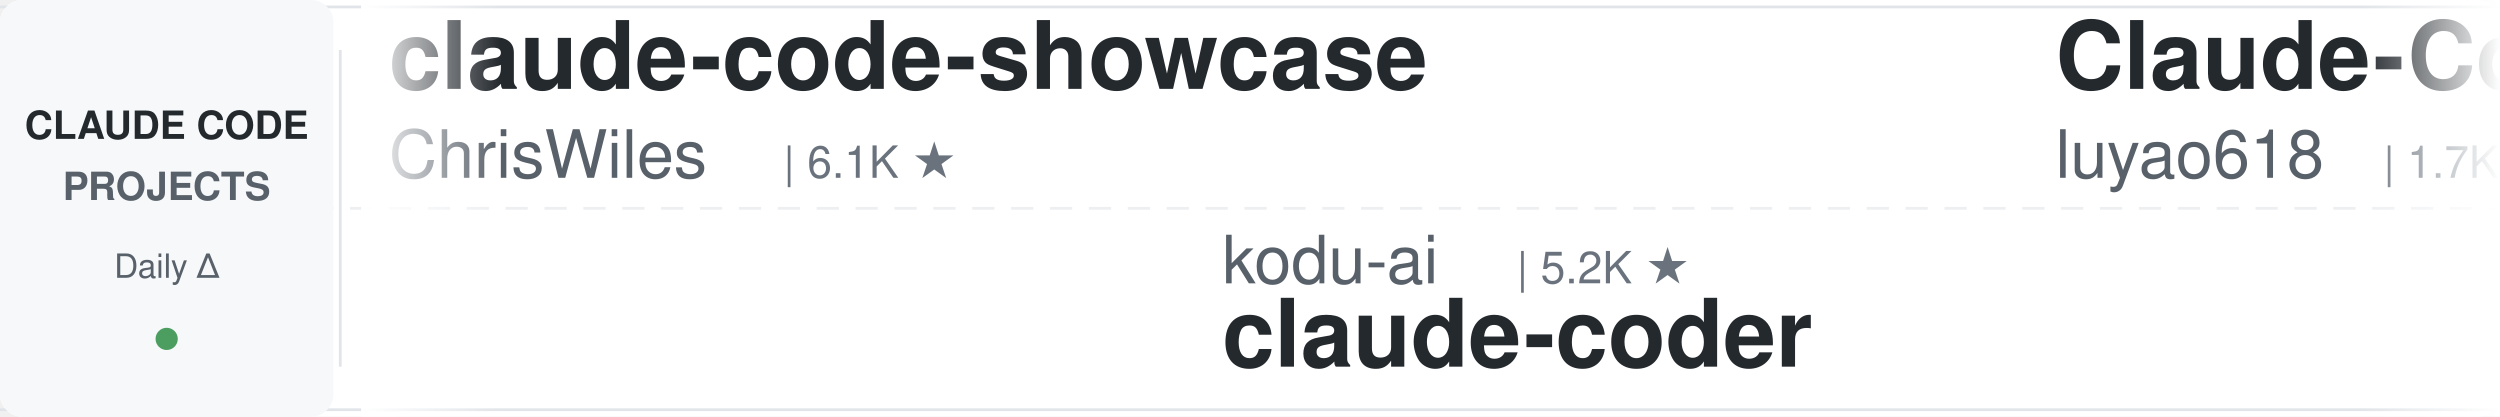
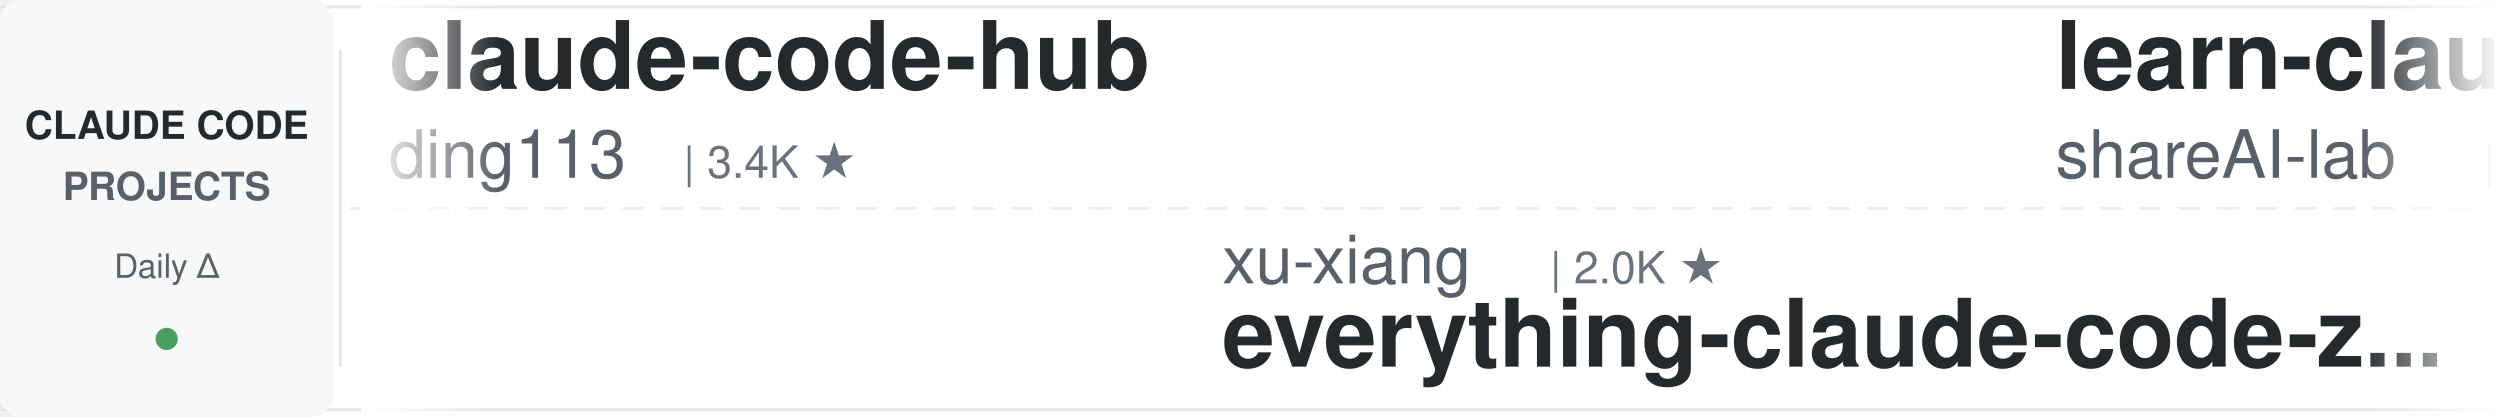
<svg xmlns="http://www.w3.org/2000/svg" width="900" height="150">
  <defs>
    <linearGradient id="leftFade" x1="0%" y1="0%" x2="100%" y2="0%">
      <stop offset="0%" style="stop-color:#ffffff;stop-opacity:1" />
      <stop offset="100%" style="stop-color:#ffffff;stop-opacity:0" />
    </linearGradient>
    <linearGradient id="rightFade" x1="0%" y1="0%" x2="100%" y2="0%">
      <stop offset="0%" style="stop-color:#ffffff;stop-opacity:0" />
      <stop offset="100%" style="stop-color:#ffffff;stop-opacity:1" />
    </linearGradient>
  </defs>
  <rect width="900" height="150" fill="#ffffff" rx="8" />
  <rect x="0" y="2" width="900" height="1" fill="#e1e4e8" />
  <rect x="0" y="147" width="900" height="1" fill="#e1e4e8" />
  <line x1="0" y1="75" x2="900" y2="75" stroke="#e1e4e8" stroke-width="1" stroke-dasharray="8 6" opacity="0.6" />
  <rect x="0" y="0" width="120" height="150" fill="#f6f8fa" rx="8" />
  <text x="60" y="50" font-family="-apple-system, BlinkMacSystemFont, 'Segoe UI', Helvetica, Arial, sans-serif" font-size="14" font-weight="600" fill="#24292e" text-anchor="middle">CLAUDE CODE</text>
  <text x="60" y="72" font-family="-apple-system, BlinkMacSystemFont, 'Segoe UI', Helvetica, Arial, sans-serif" font-size="14" font-weight="600" fill="#586069" text-anchor="middle">PROJECTS</text>
  <text x="60" y="100" font-family="-apple-system, BlinkMacSystemFont, 'Segoe UI', Helvetica, Arial, sans-serif" font-size="12" font-weight="500" fill="#586069" text-anchor="middle">Daily Δ</text>
  <circle cx="60" cy="122" r="4" fill="#22863a" opacity="0.8" />
  <rect x="122" y="18" width="1" height="114" fill="#e1e4e8" />
  <clipPath id="tickerClip">
    <rect x="130" y="0" width="770" height="150" />
  </clipPath>
  <g clip-path="url(#tickerClip)">
    <g id="tickerItems">
      <animateTransform attributeName="transform" attributeType="XML" type="translate" from="0 0" to="-3000 0" dur="54s" repeatCount="indefinite" />
      <g transform="translate(0, 0)">
-         <text x="140" y="32" font-family="-apple-system, BlinkMacSystemFont, 'Segoe UI', Helvetica, Arial, sans-serif" font-size="34" font-weight="600" fill="#24292e">claude-code-showcase</text>
-         <text x="140" y="64" font-family="-apple-system, BlinkMacSystemFont, 'Segoe UI', Helvetica, Arial, sans-serif" font-size="24" font-weight="400" fill="#586069">ChrisWiles</text>
-         <text x="282" y="64" font-family="-apple-system, BlinkMacSystemFont, 'Segoe UI', Helvetica, Arial, sans-serif" font-size="16" font-weight="500" fill="#6a737d">| 6.1K ★</text>
+         <text x="140" y="32" font-family="-apple-system, BlinkMacSystemFont, 'Segoe UI', Helvetica, Arial, sans-serif" font-size="34" font-weight="600" fill="#24292e">claude-code-hub</text>
+         <text x="140" y="64" font-family="-apple-system, BlinkMacSystemFont, 'Segoe UI', Helvetica, Arial, sans-serif" font-size="24" font-weight="400" fill="#586069">ding113</text>
+         <text x="246" y="64" font-family="-apple-system, BlinkMacSystemFont, 'Segoe UI', Helvetica, Arial, sans-serif" font-size="16" font-weight="500" fill="#6a737d">| 3.4K ★</text>
      </g>
      <g transform="translate(300, 0)">
-         <text x="140" y="102" font-family="-apple-system, BlinkMacSystemFont, 'Segoe UI', Helvetica, Arial, sans-serif" font-size="24" font-weight="400" fill="#586069">kodu-ai</text>
-         <text x="246" y="102" font-family="-apple-system, BlinkMacSystemFont, 'Segoe UI', Helvetica, Arial, sans-serif" font-size="16" font-weight="500" fill="#6a737d">| 5.2K ★</text>
-         <text x="140" y="132" font-family="-apple-system, BlinkMacSystemFont, 'Segoe UI', Helvetica, Arial, sans-serif" font-size="34" font-weight="600" fill="#24292e">claude-coder</text>
+         <text x="140" y="102" font-family="-apple-system, BlinkMacSystemFont, 'Segoe UI', Helvetica, Arial, sans-serif" font-size="24" font-weight="400" fill="#586069">xu-xiang</text>
+         <text x="258" y="102" font-family="-apple-system, BlinkMacSystemFont, 'Segoe UI', Helvetica, Arial, sans-serif" font-size="16" font-weight="500" fill="#6a737d">| 2.0K ★</text>
+         <text x="140" y="132" font-family="-apple-system, BlinkMacSystemFont, 'Segoe UI', Helvetica, Arial, sans-serif" font-size="34" font-weight="600" fill="#24292e">everything-claude-code-z...</text>
      </g>
      <g transform="translate(600, 0)">
-         <text x="140" y="32" font-family="-apple-system, BlinkMacSystemFont, 'Segoe UI', Helvetica, Arial, sans-serif" font-size="34" font-weight="600" fill="#24292e">Claude-Code-Source-Study</text>
-         <text x="140" y="64" font-family="-apple-system, BlinkMacSystemFont, 'Segoe UI', Helvetica, Arial, sans-serif" font-size="24" font-weight="400" fill="#586069">luyao618</text>
-         <text x="258" y="64" font-family="-apple-system, BlinkMacSystemFont, 'Segoe UI', Helvetica, Arial, sans-serif" font-size="16" font-weight="500" fill="#6a737d">| 1.7K ★</text>
+         <text x="140" y="32" font-family="-apple-system, BlinkMacSystemFont, 'Segoe UI', Helvetica, Arial, sans-serif" font-size="34" font-weight="600" fill="#24292e">learn-claude-code</text>
+         <text x="140" y="64" font-family="-apple-system, BlinkMacSystemFont, 'Segoe UI', Helvetica, Arial, sans-serif" font-size="24" font-weight="400" fill="#586069">shareAI-lab</text>
+         <text x="294" y="64" font-family="-apple-system, BlinkMacSystemFont, 'Segoe UI', Helvetica, Arial, sans-serif" font-size="16" font-weight="500" fill="#6a737d">| 77.8K ★</text>
      </g>
      <g transform="translate(900, 0)">
-         <text x="140" y="102" font-family="-apple-system, BlinkMacSystemFont, 'Segoe UI', Helvetica, Arial, sans-serif" font-size="24" font-weight="400" fill="#586069">Piebald-AI</text>
-         <text x="282" y="102" font-family="-apple-system, BlinkMacSystemFont, 'Segoe UI', Helvetica, Arial, sans-serif" font-size="16" font-weight="500" fill="#6a737d">| 12.8K ★</text>
-         <text x="140" y="132" font-family="-apple-system, BlinkMacSystemFont, 'Segoe UI', Helvetica, Arial, sans-serif" font-size="34" font-weight="600" fill="#24292e">claude-code-system-promp...</text>
+         <text x="140" y="102" font-family="-apple-system, BlinkMacSystemFont, 'Segoe UI', Helvetica, Arial, sans-serif" font-size="24" font-weight="400" fill="#586069">Chachamaru127</text>
+         <text x="318" y="102" font-family="-apple-system, BlinkMacSystemFont, 'Segoe UI', Helvetica, Arial, sans-serif" font-size="16" font-weight="500" fill="#6a737d">| 3.1K ★</text>
+         <text x="140" y="132" font-family="-apple-system, BlinkMacSystemFont, 'Segoe UI', Helvetica, Arial, sans-serif" font-size="34" font-weight="600" fill="#24292e">claude-code-harness</text>
      </g>
      <g transform="translate(1200, 0)">
-         <text x="140" y="32" font-family="-apple-system, BlinkMacSystemFont, 'Segoe UI', Helvetica, Arial, sans-serif" font-size="34" font-weight="600" fill="#24292e">claude-code-reverse</text>
-         <text x="140" y="64" font-family="-apple-system, BlinkMacSystemFont, 'Segoe UI', Helvetica, Arial, sans-serif" font-size="24" font-weight="400" fill="#586069">Yuyz0112</text>
-         <text x="258" y="64" font-family="-apple-system, BlinkMacSystemFont, 'Segoe UI', Helvetica, Arial, sans-serif" font-size="16" font-weight="500" fill="#6a737d">| 2.4K ★</text>
+         <text x="140" y="32" font-family="-apple-system, BlinkMacSystemFont, 'Segoe UI', Helvetica, Arial, sans-serif" font-size="34" font-weight="600" fill="#24292e">claude-code-rust</text>
+         <text x="140" y="64" font-family="-apple-system, BlinkMacSystemFont, 'Segoe UI', Helvetica, Arial, sans-serif" font-size="24" font-weight="400" fill="#586069">lorryjovens-hub</text>
+         <text x="342" y="64" font-family="-apple-system, BlinkMacSystemFont, 'Segoe UI', Helvetica, Arial, sans-serif" font-size="16" font-weight="500" fill="#6a737d">| 1.7K ★</text>
      </g>
      <g transform="translate(1500, 0)">
-         <text x="140" y="102" font-family="-apple-system, BlinkMacSystemFont, 'Segoe UI', Helvetica, Arial, sans-serif" font-size="24" font-weight="400" fill="#586069">anthropics</text>
-         <text x="282" y="102" font-family="-apple-system, BlinkMacSystemFont, 'Segoe UI', Helvetica, Arial, sans-serif" font-size="16" font-weight="500" fill="#6a737d">| 178.8K ★</text>
-         <text x="140" y="132" font-family="-apple-system, BlinkMacSystemFont, 'Segoe UI', Helvetica, Arial, sans-serif" font-size="34" font-weight="600" fill="#24292e">skills</text>
+         <text x="140" y="102" font-family="-apple-system, BlinkMacSystemFont, 'Segoe UI', Helvetica, Arial, sans-serif" font-size="24" font-weight="400" fill="#586069">jqueryscript</text>
+         <text x="306" y="102" font-family="-apple-system, BlinkMacSystemFont, 'Segoe UI', Helvetica, Arial, sans-serif" font-size="16" font-weight="500" fill="#6a737d">| 517 ★</text>
+         <text x="140" y="132" font-family="-apple-system, BlinkMacSystemFont, 'Segoe UI', Helvetica, Arial, sans-serif" font-size="34" font-weight="600" fill="#24292e">awesome-claude-code</text>
      </g>
      <g transform="translate(1800, 0)">
-         <text x="140" y="32" font-family="-apple-system, BlinkMacSystemFont, 'Segoe UI', Helvetica, Arial, sans-serif" font-size="34" font-weight="600" fill="#24292e">claude-code-analysis</text>
-         <text x="140" y="64" font-family="-apple-system, BlinkMacSystemFont, 'Segoe UI', Helvetica, Arial, sans-serif" font-size="24" font-weight="400" fill="#586069">liuup</text>
-         <text x="222" y="64" font-family="-apple-system, BlinkMacSystemFont, 'Segoe UI', Helvetica, Arial, sans-serif" font-size="16" font-weight="500" fill="#6a737d">| 4.0K ★</text>
+         <text x="140" y="32" font-family="-apple-system, BlinkMacSystemFont, 'Segoe UI', Helvetica, Arial, sans-serif" font-size="34" font-weight="600" fill="#24292e">awesome-claude-code-suba...</text>
+         <text x="140" y="64" font-family="-apple-system, BlinkMacSystemFont, 'Segoe UI', Helvetica, Arial, sans-serif" font-size="24" font-weight="400" fill="#586069">VoltAgent</text>
+         <text x="270" y="64" font-family="-apple-system, BlinkMacSystemFont, 'Segoe UI', Helvetica, Arial, sans-serif" font-size="16" font-weight="500" fill="#6a737d">| 25.4K ★</text>
      </g>
      <g transform="translate(2100, 0)">
-         <text x="140" y="102" font-family="-apple-system, BlinkMacSystemFont, 'Segoe UI', Helvetica, Arial, sans-serif" font-size="24" font-weight="400" fill="#586069">Yeachan-Heo</text>
-         <text x="294" y="102" font-family="-apple-system, BlinkMacSystemFont, 'Segoe UI', Helvetica, Arial, sans-serif" font-size="16" font-weight="500" fill="#6a737d">| 39.4K ★</text>
-         <text x="140" y="132" font-family="-apple-system, BlinkMacSystemFont, 'Segoe UI', Helvetica, Arial, sans-serif" font-size="34" font-weight="600" fill="#24292e">oh-my-claudecode</text>
+         <text x="140" y="102" font-family="-apple-system, BlinkMacSystemFont, 'Segoe UI', Helvetica, Arial, sans-serif" font-size="24" font-weight="400" fill="#586069">JrCx7scC</text>
+         <text x="258" y="102" font-family="-apple-system, BlinkMacSystemFont, 'Segoe UI', Helvetica, Arial, sans-serif" font-size="16" font-weight="500" fill="#6a737d">| 376 ★</text>
+         <text x="140" y="132" font-family="-apple-system, BlinkMacSystemFont, 'Segoe UI', Helvetica, Arial, sans-serif" font-size="34" font-weight="600" fill="#24292e">claude-code-source</text>
      </g>
      <g transform="translate(2400, 0)">
-         <text x="140" y="32" font-family="-apple-system, BlinkMacSystemFont, 'Segoe UI', Helvetica, Arial, sans-serif" font-size="34" font-weight="600" fill="#24292e">Claude-Code-Usage-Monito...</text>
-         <text x="140" y="64" font-family="-apple-system, BlinkMacSystemFont, 'Segoe UI', Helvetica, Arial, sans-serif" font-size="24" font-weight="400" fill="#586069">Maciek-roboblog</text>
-         <text x="342" y="64" font-family="-apple-system, BlinkMacSystemFont, 'Segoe UI', Helvetica, Arial, sans-serif" font-size="16" font-weight="500" fill="#6a737d">| 8.7K ★</text>
+         <text x="140" y="32" font-family="-apple-system, BlinkMacSystemFont, 'Segoe UI', Helvetica, Arial, sans-serif" font-size="34" font-weight="600" fill="#24292e">claude-code-router</text>
+         <text x="140" y="64" font-family="-apple-system, BlinkMacSystemFont, 'Segoe UI', Helvetica, Arial, sans-serif" font-size="24" font-weight="400" fill="#586069">musistudio</text>
+         <text x="282" y="64" font-family="-apple-system, BlinkMacSystemFont, 'Segoe UI', Helvetica, Arial, sans-serif" font-size="16" font-weight="500" fill="#6a737d">| 37.5K ★</text>
      </g>
      <g transform="translate(2700, 0)">
-         <text x="140" y="102" font-family="-apple-system, BlinkMacSystemFont, 'Segoe UI', Helvetica, Arial, sans-serif" font-size="24" font-weight="400" fill="#586069">fuergaosi233</text>
-         <text x="306" y="102" font-family="-apple-system, BlinkMacSystemFont, 'Segoe UI', Helvetica, Arial, sans-serif" font-size="16" font-weight="500" fill="#6a737d">| 2.8K ★</text>
+         <text x="140" y="102" font-family="-apple-system, BlinkMacSystemFont, 'Segoe UI', Helvetica, Arial, sans-serif" font-size="24" font-weight="400" fill="#586069">1rgs</text>
+         <text x="210" y="102" font-family="-apple-system, BlinkMacSystemFont, 'Segoe UI', Helvetica, Arial, sans-serif" font-size="16" font-weight="500" fill="#6a737d">| 3.8K ★</text>
        <text x="140" y="132" font-family="-apple-system, BlinkMacSystemFont, 'Segoe UI', Helvetica, Arial, sans-serif" font-size="34" font-weight="600" fill="#24292e">claude-code-proxy</text>
      </g>
      <g transform="translate(3000, 0)">
-         <text x="140" y="32" font-family="-apple-system, BlinkMacSystemFont, 'Segoe UI', Helvetica, Arial, sans-serif" font-size="34" font-weight="600" fill="#24292e">claude-code-showcase</text>
-         <text x="140" y="64" font-family="-apple-system, BlinkMacSystemFont, 'Segoe UI', Helvetica, Arial, sans-serif" font-size="24" font-weight="400" fill="#586069">ChrisWiles</text>
-         <text x="282" y="64" font-family="-apple-system, BlinkMacSystemFont, 'Segoe UI', Helvetica, Arial, sans-serif" font-size="16" font-weight="500" fill="#6a737d">| 6.1K ★</text>
+         <text x="140" y="32" font-family="-apple-system, BlinkMacSystemFont, 'Segoe UI', Helvetica, Arial, sans-serif" font-size="34" font-weight="600" fill="#24292e">claude-code-hub</text>
+         <text x="140" y="64" font-family="-apple-system, BlinkMacSystemFont, 'Segoe UI', Helvetica, Arial, sans-serif" font-size="24" font-weight="400" fill="#586069">ding113</text>
+         <text x="246" y="64" font-family="-apple-system, BlinkMacSystemFont, 'Segoe UI', Helvetica, Arial, sans-serif" font-size="16" font-weight="500" fill="#6a737d">| 3.4K ★</text>
      </g>
      <g transform="translate(3300, 0)">
-         <text x="140" y="102" font-family="-apple-system, BlinkMacSystemFont, 'Segoe UI', Helvetica, Arial, sans-serif" font-size="24" font-weight="400" fill="#586069">kodu-ai</text>
-         <text x="246" y="102" font-family="-apple-system, BlinkMacSystemFont, 'Segoe UI', Helvetica, Arial, sans-serif" font-size="16" font-weight="500" fill="#6a737d">| 5.2K ★</text>
-         <text x="140" y="132" font-family="-apple-system, BlinkMacSystemFont, 'Segoe UI', Helvetica, Arial, sans-serif" font-size="34" font-weight="600" fill="#24292e">claude-coder</text>
+         <text x="140" y="102" font-family="-apple-system, BlinkMacSystemFont, 'Segoe UI', Helvetica, Arial, sans-serif" font-size="24" font-weight="400" fill="#586069">xu-xiang</text>
+         <text x="258" y="102" font-family="-apple-system, BlinkMacSystemFont, 'Segoe UI', Helvetica, Arial, sans-serif" font-size="16" font-weight="500" fill="#6a737d">| 2.0K ★</text>
+         <text x="140" y="132" font-family="-apple-system, BlinkMacSystemFont, 'Segoe UI', Helvetica, Arial, sans-serif" font-size="34" font-weight="600" fill="#24292e">everything-claude-code-z...</text>
      </g>
      <g transform="translate(3600, 0)">
-         <text x="140" y="32" font-family="-apple-system, BlinkMacSystemFont, 'Segoe UI', Helvetica, Arial, sans-serif" font-size="34" font-weight="600" fill="#24292e">Claude-Code-Source-Study</text>
-         <text x="140" y="64" font-family="-apple-system, BlinkMacSystemFont, 'Segoe UI', Helvetica, Arial, sans-serif" font-size="24" font-weight="400" fill="#586069">luyao618</text>
-         <text x="258" y="64" font-family="-apple-system, BlinkMacSystemFont, 'Segoe UI', Helvetica, Arial, sans-serif" font-size="16" font-weight="500" fill="#6a737d">| 1.7K ★</text>
+         <text x="140" y="32" font-family="-apple-system, BlinkMacSystemFont, 'Segoe UI', Helvetica, Arial, sans-serif" font-size="34" font-weight="600" fill="#24292e">learn-claude-code</text>
+         <text x="140" y="64" font-family="-apple-system, BlinkMacSystemFont, 'Segoe UI', Helvetica, Arial, sans-serif" font-size="24" font-weight="400" fill="#586069">shareAI-lab</text>
+         <text x="294" y="64" font-family="-apple-system, BlinkMacSystemFont, 'Segoe UI', Helvetica, Arial, sans-serif" font-size="16" font-weight="500" fill="#6a737d">| 77.8K ★</text>
      </g>
      <g transform="translate(3900, 0)">
-         <text x="140" y="102" font-family="-apple-system, BlinkMacSystemFont, 'Segoe UI', Helvetica, Arial, sans-serif" font-size="24" font-weight="400" fill="#586069">Piebald-AI</text>
-         <text x="282" y="102" font-family="-apple-system, BlinkMacSystemFont, 'Segoe UI', Helvetica, Arial, sans-serif" font-size="16" font-weight="500" fill="#6a737d">| 12.8K ★</text>
-         <text x="140" y="132" font-family="-apple-system, BlinkMacSystemFont, 'Segoe UI', Helvetica, Arial, sans-serif" font-size="34" font-weight="600" fill="#24292e">claude-code-system-promp...</text>
+         <text x="140" y="102" font-family="-apple-system, BlinkMacSystemFont, 'Segoe UI', Helvetica, Arial, sans-serif" font-size="24" font-weight="400" fill="#586069">Chachamaru127</text>
+         <text x="318" y="102" font-family="-apple-system, BlinkMacSystemFont, 'Segoe UI', Helvetica, Arial, sans-serif" font-size="16" font-weight="500" fill="#6a737d">| 3.1K ★</text>
+         <text x="140" y="132" font-family="-apple-system, BlinkMacSystemFont, 'Segoe UI', Helvetica, Arial, sans-serif" font-size="34" font-weight="600" fill="#24292e">claude-code-harness</text>
      </g>
    </g>
  </g>
  <rect x="130" y="0" width="50" height="150" fill="url(#leftFade)" />
  <rect x="850" y="0" width="50" height="150" fill="url(#rightFade)" />
</svg>
